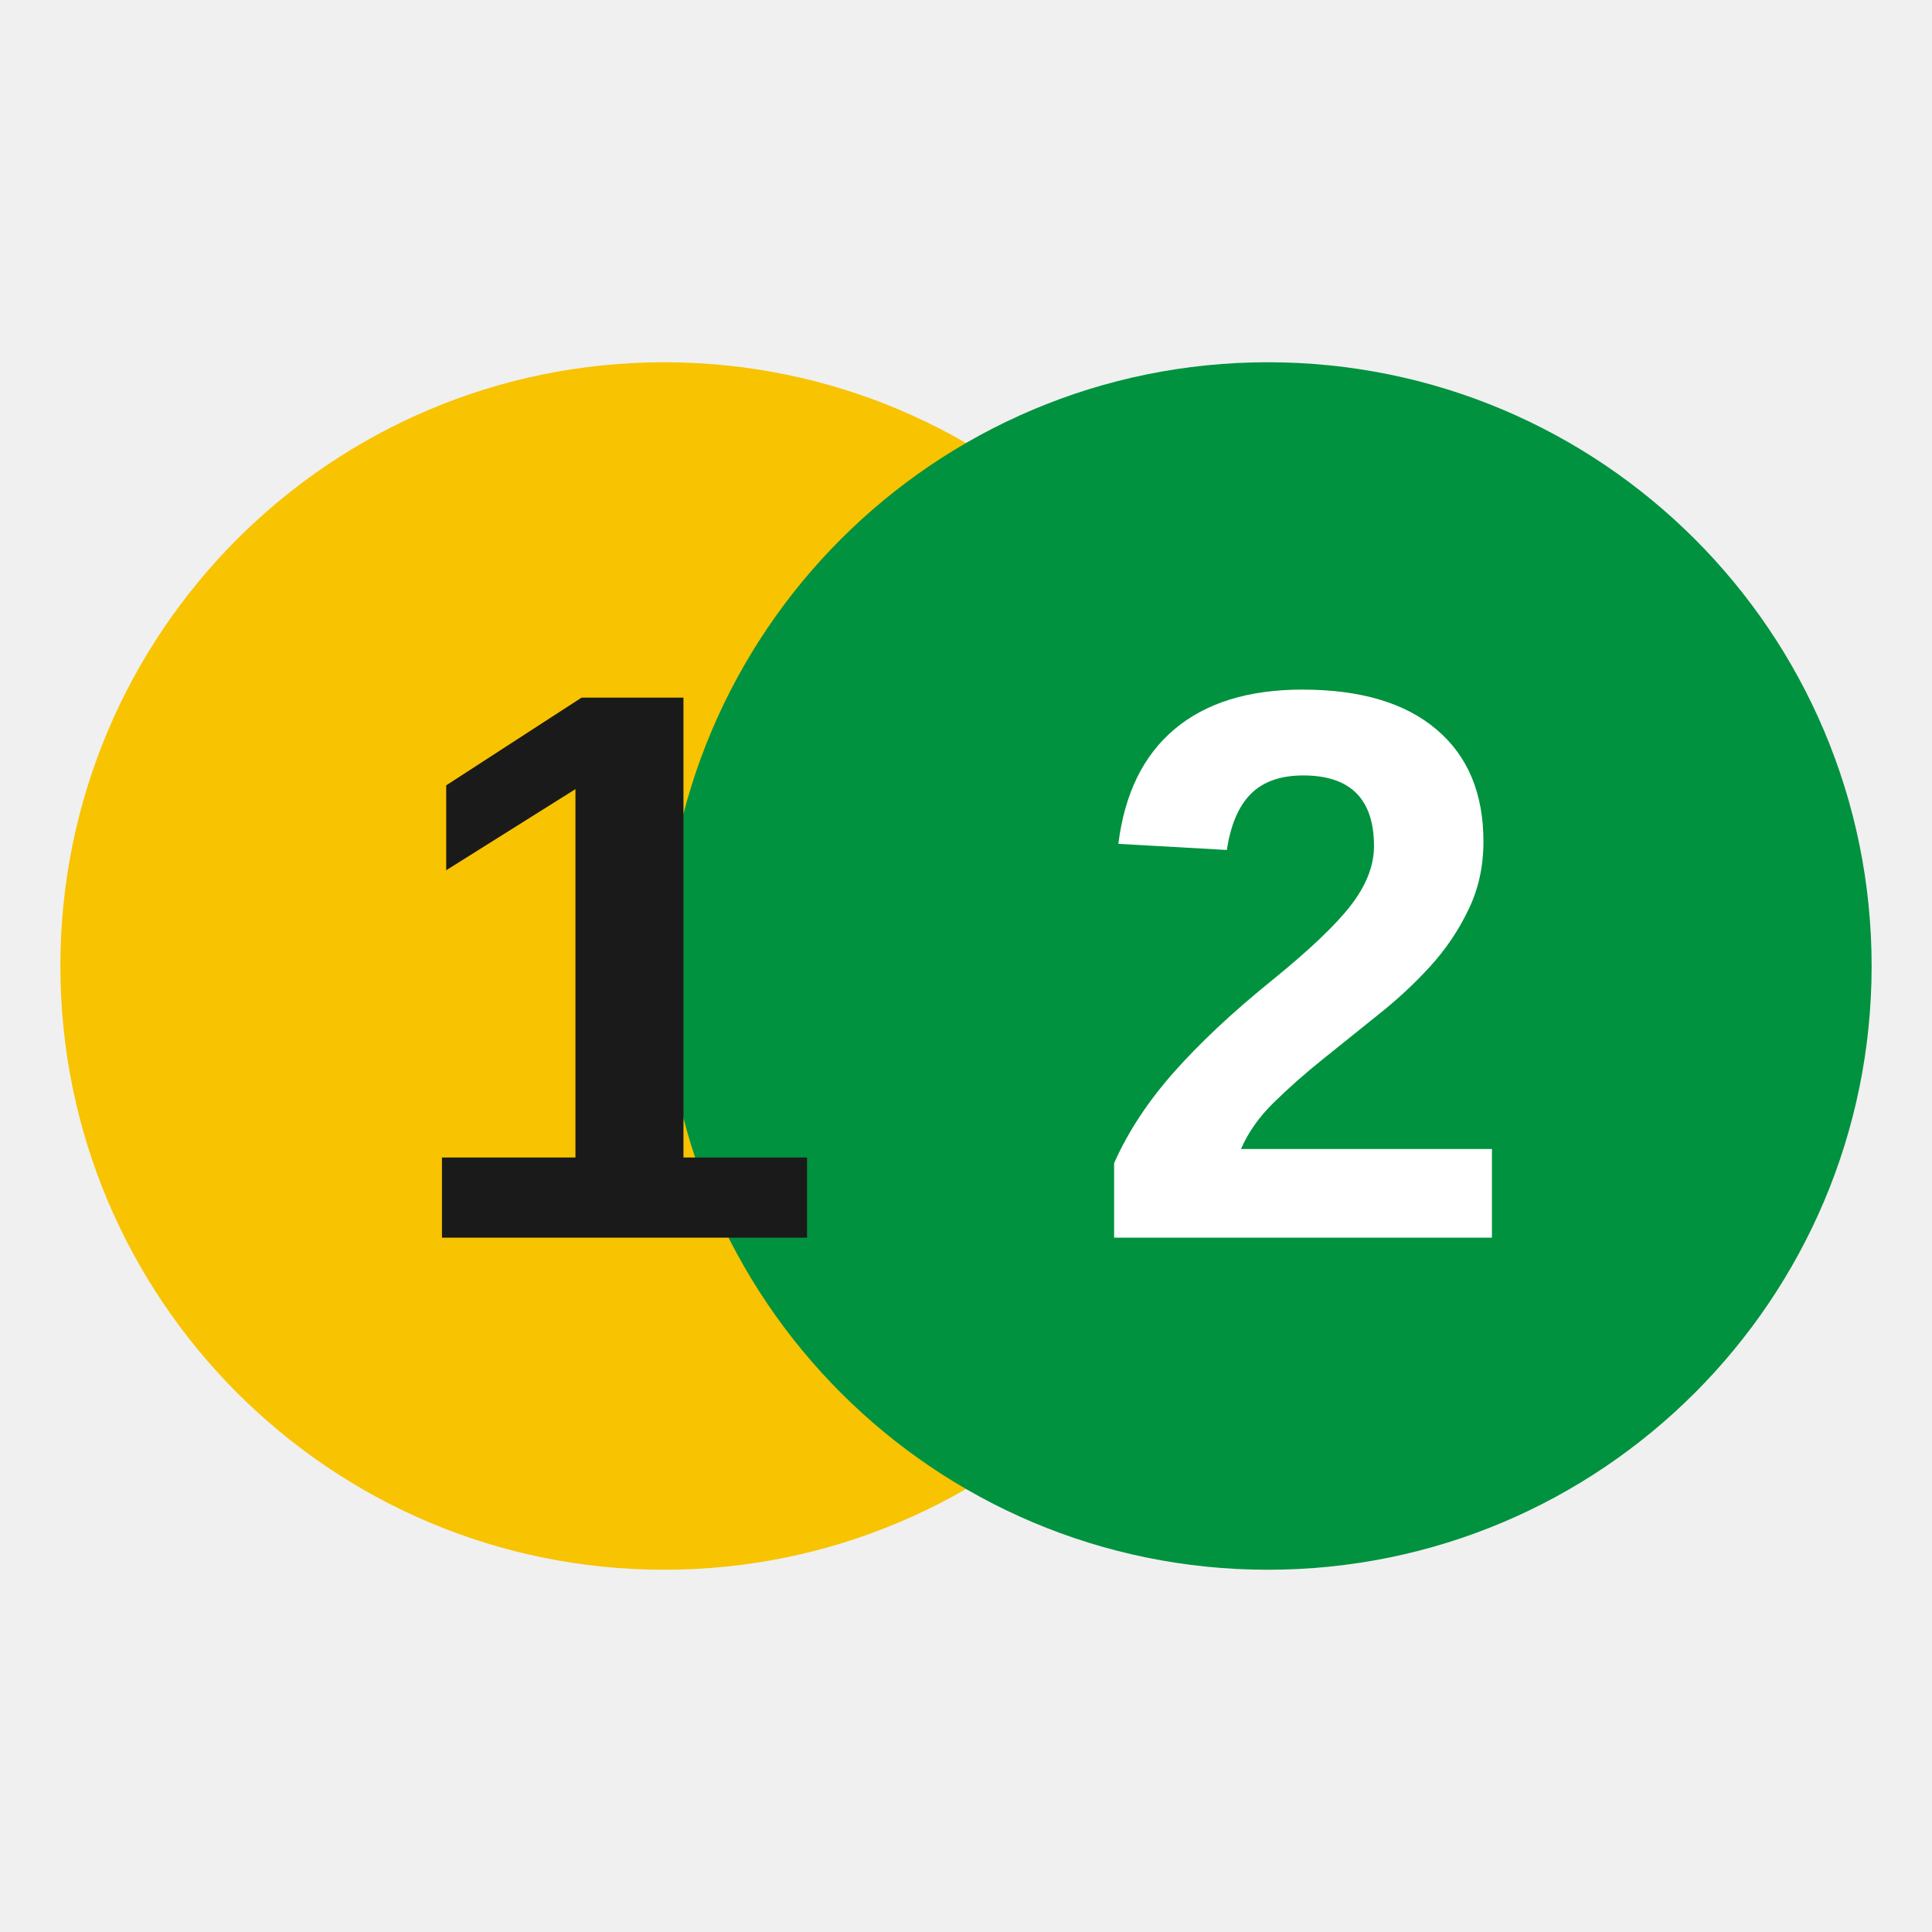
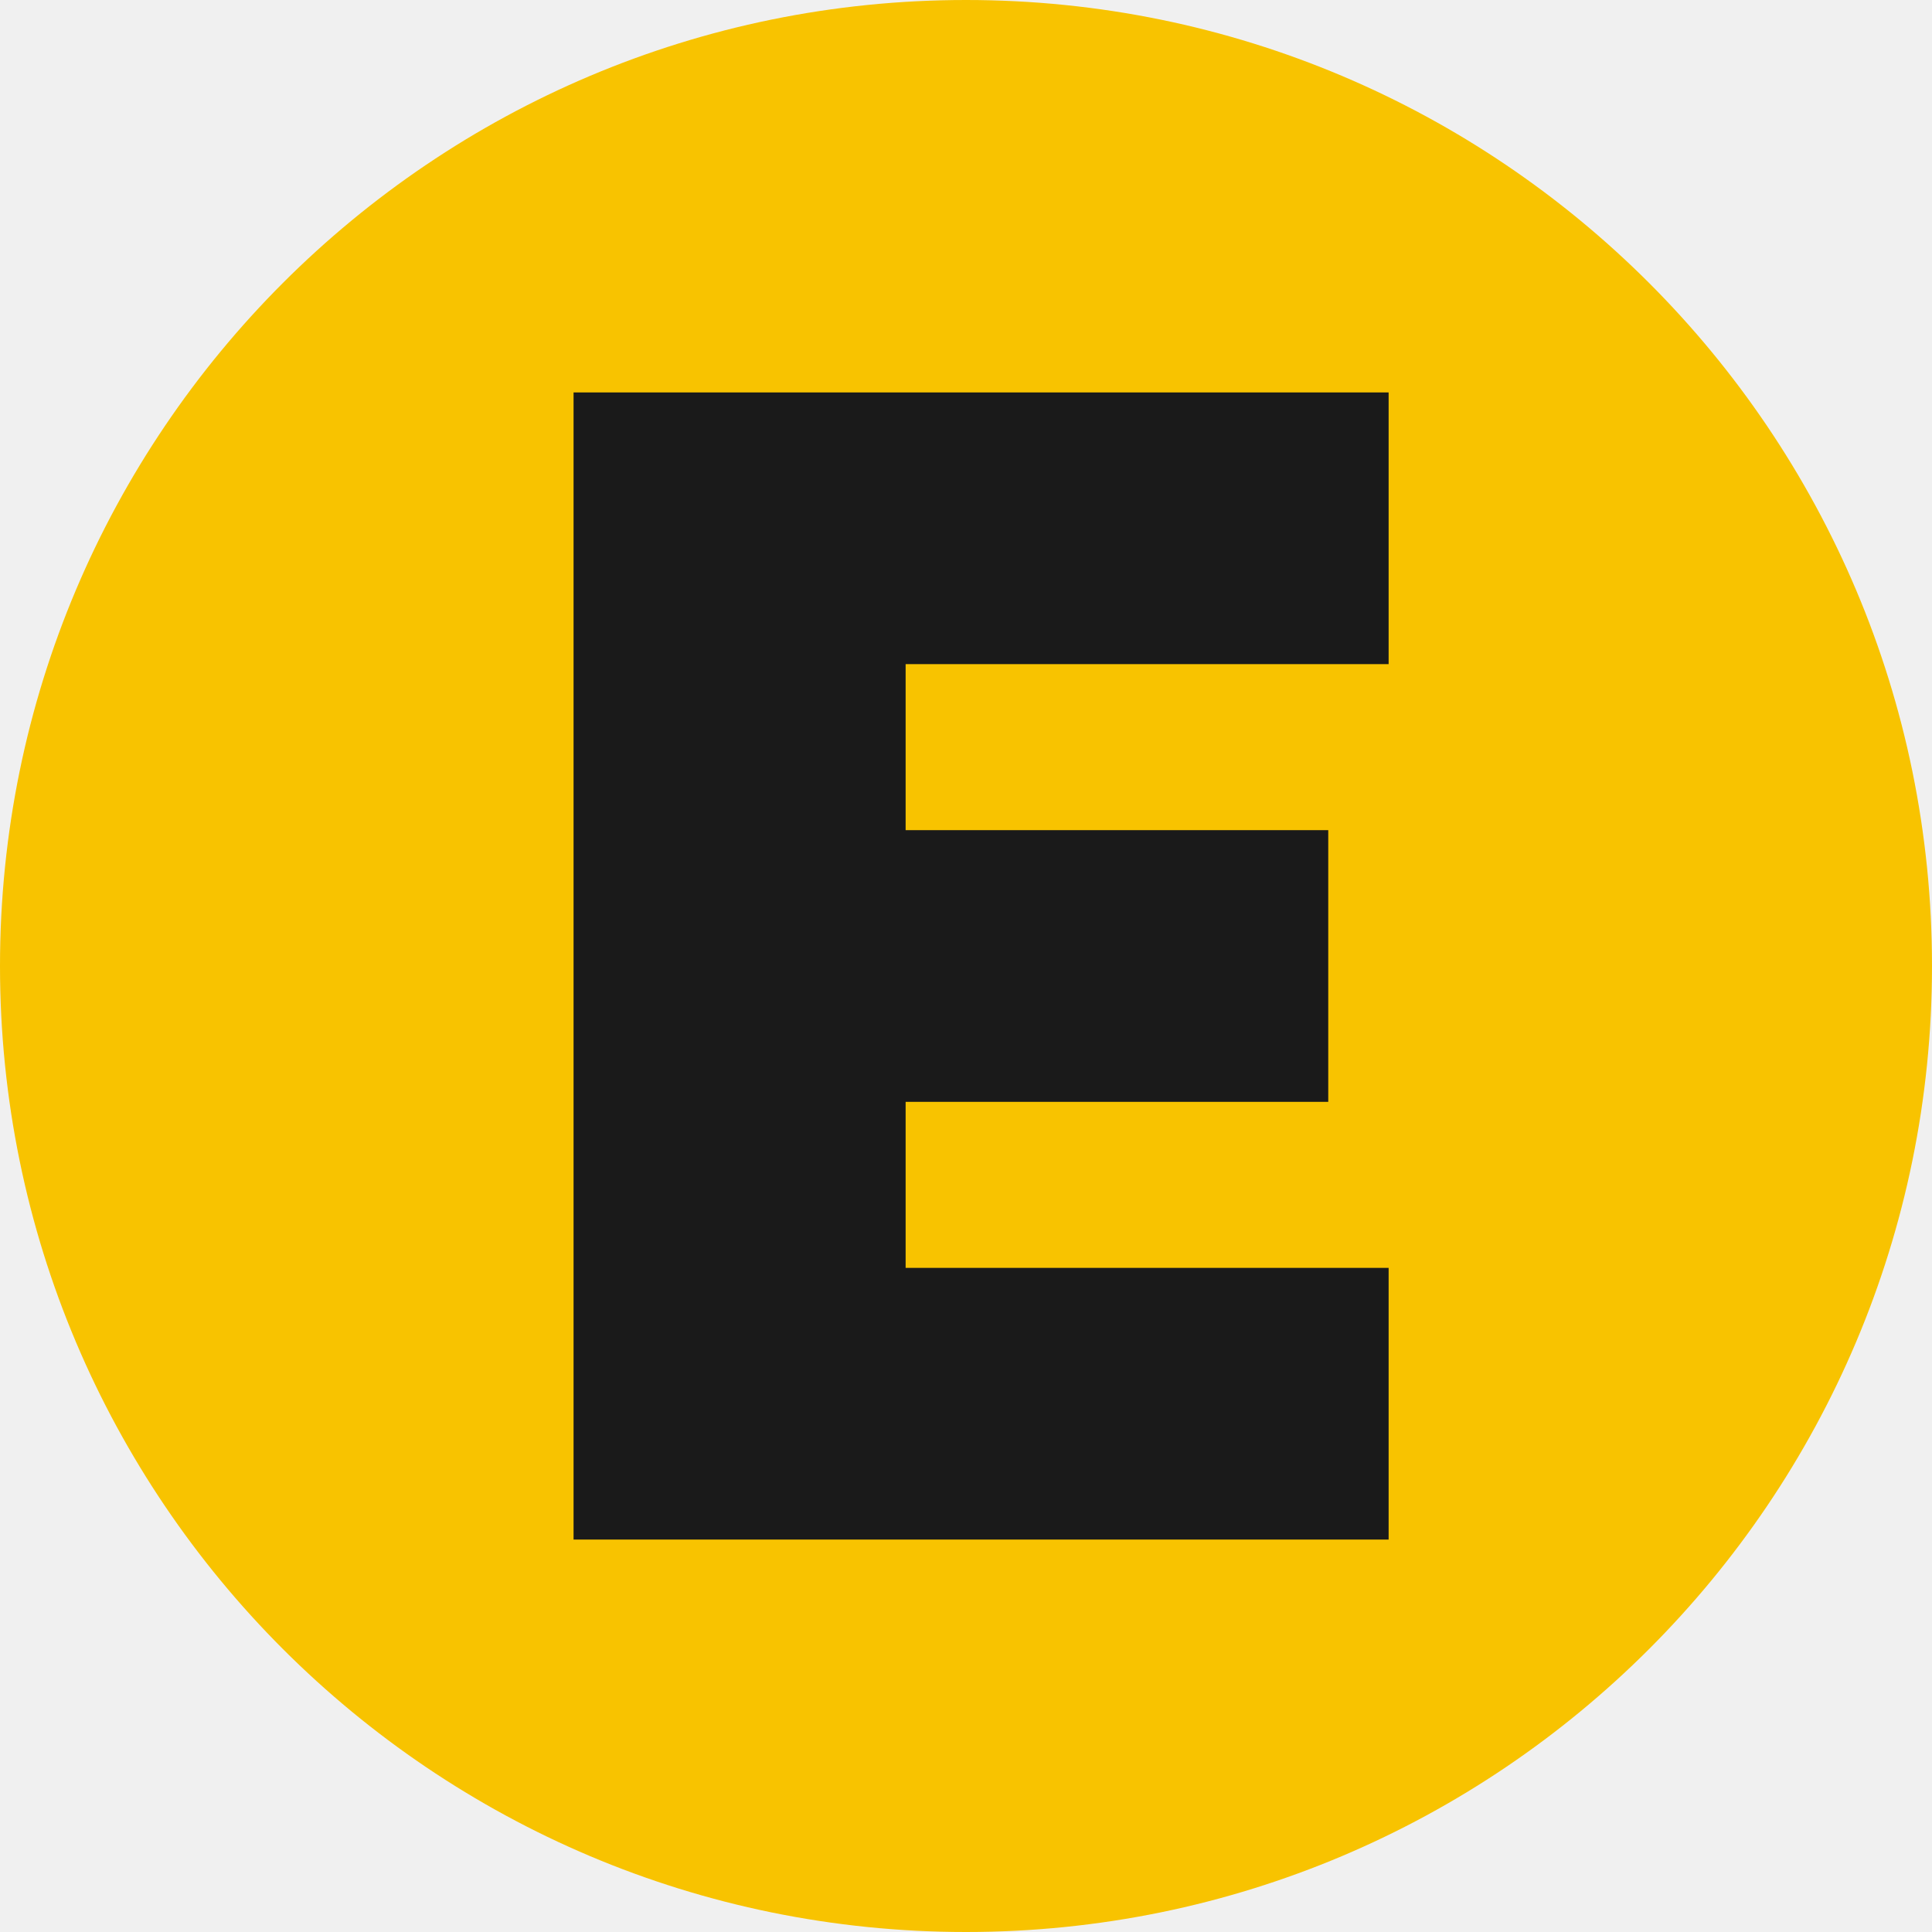
<svg xmlns="http://www.w3.org/2000/svg" viewBox="0 0 64 64">
-   <circle cx="22" cy="32" r="20" fill="#f8c300" />
-   <circle cx="42" cy="32" r="20" fill="#00923f" />
-   <text x="13" y="41" font-family="Futura, Arial, sans-serif" font-weight="700" font-size="26" fill="#1a1a1a">1</text>
-   <text x="36" y="41" font-family="Futura, Arial, sans-serif" font-weight="700" font-size="26" fill="#ffffff">2</text>
+   <circle cx="32" cy="32" r="32" fill="#f8c300" />
+   <path d="M19 13h27v9H30v5.5h14v9H30V42h16v9H19z" fill="#1a1a1a" />
</svg>
